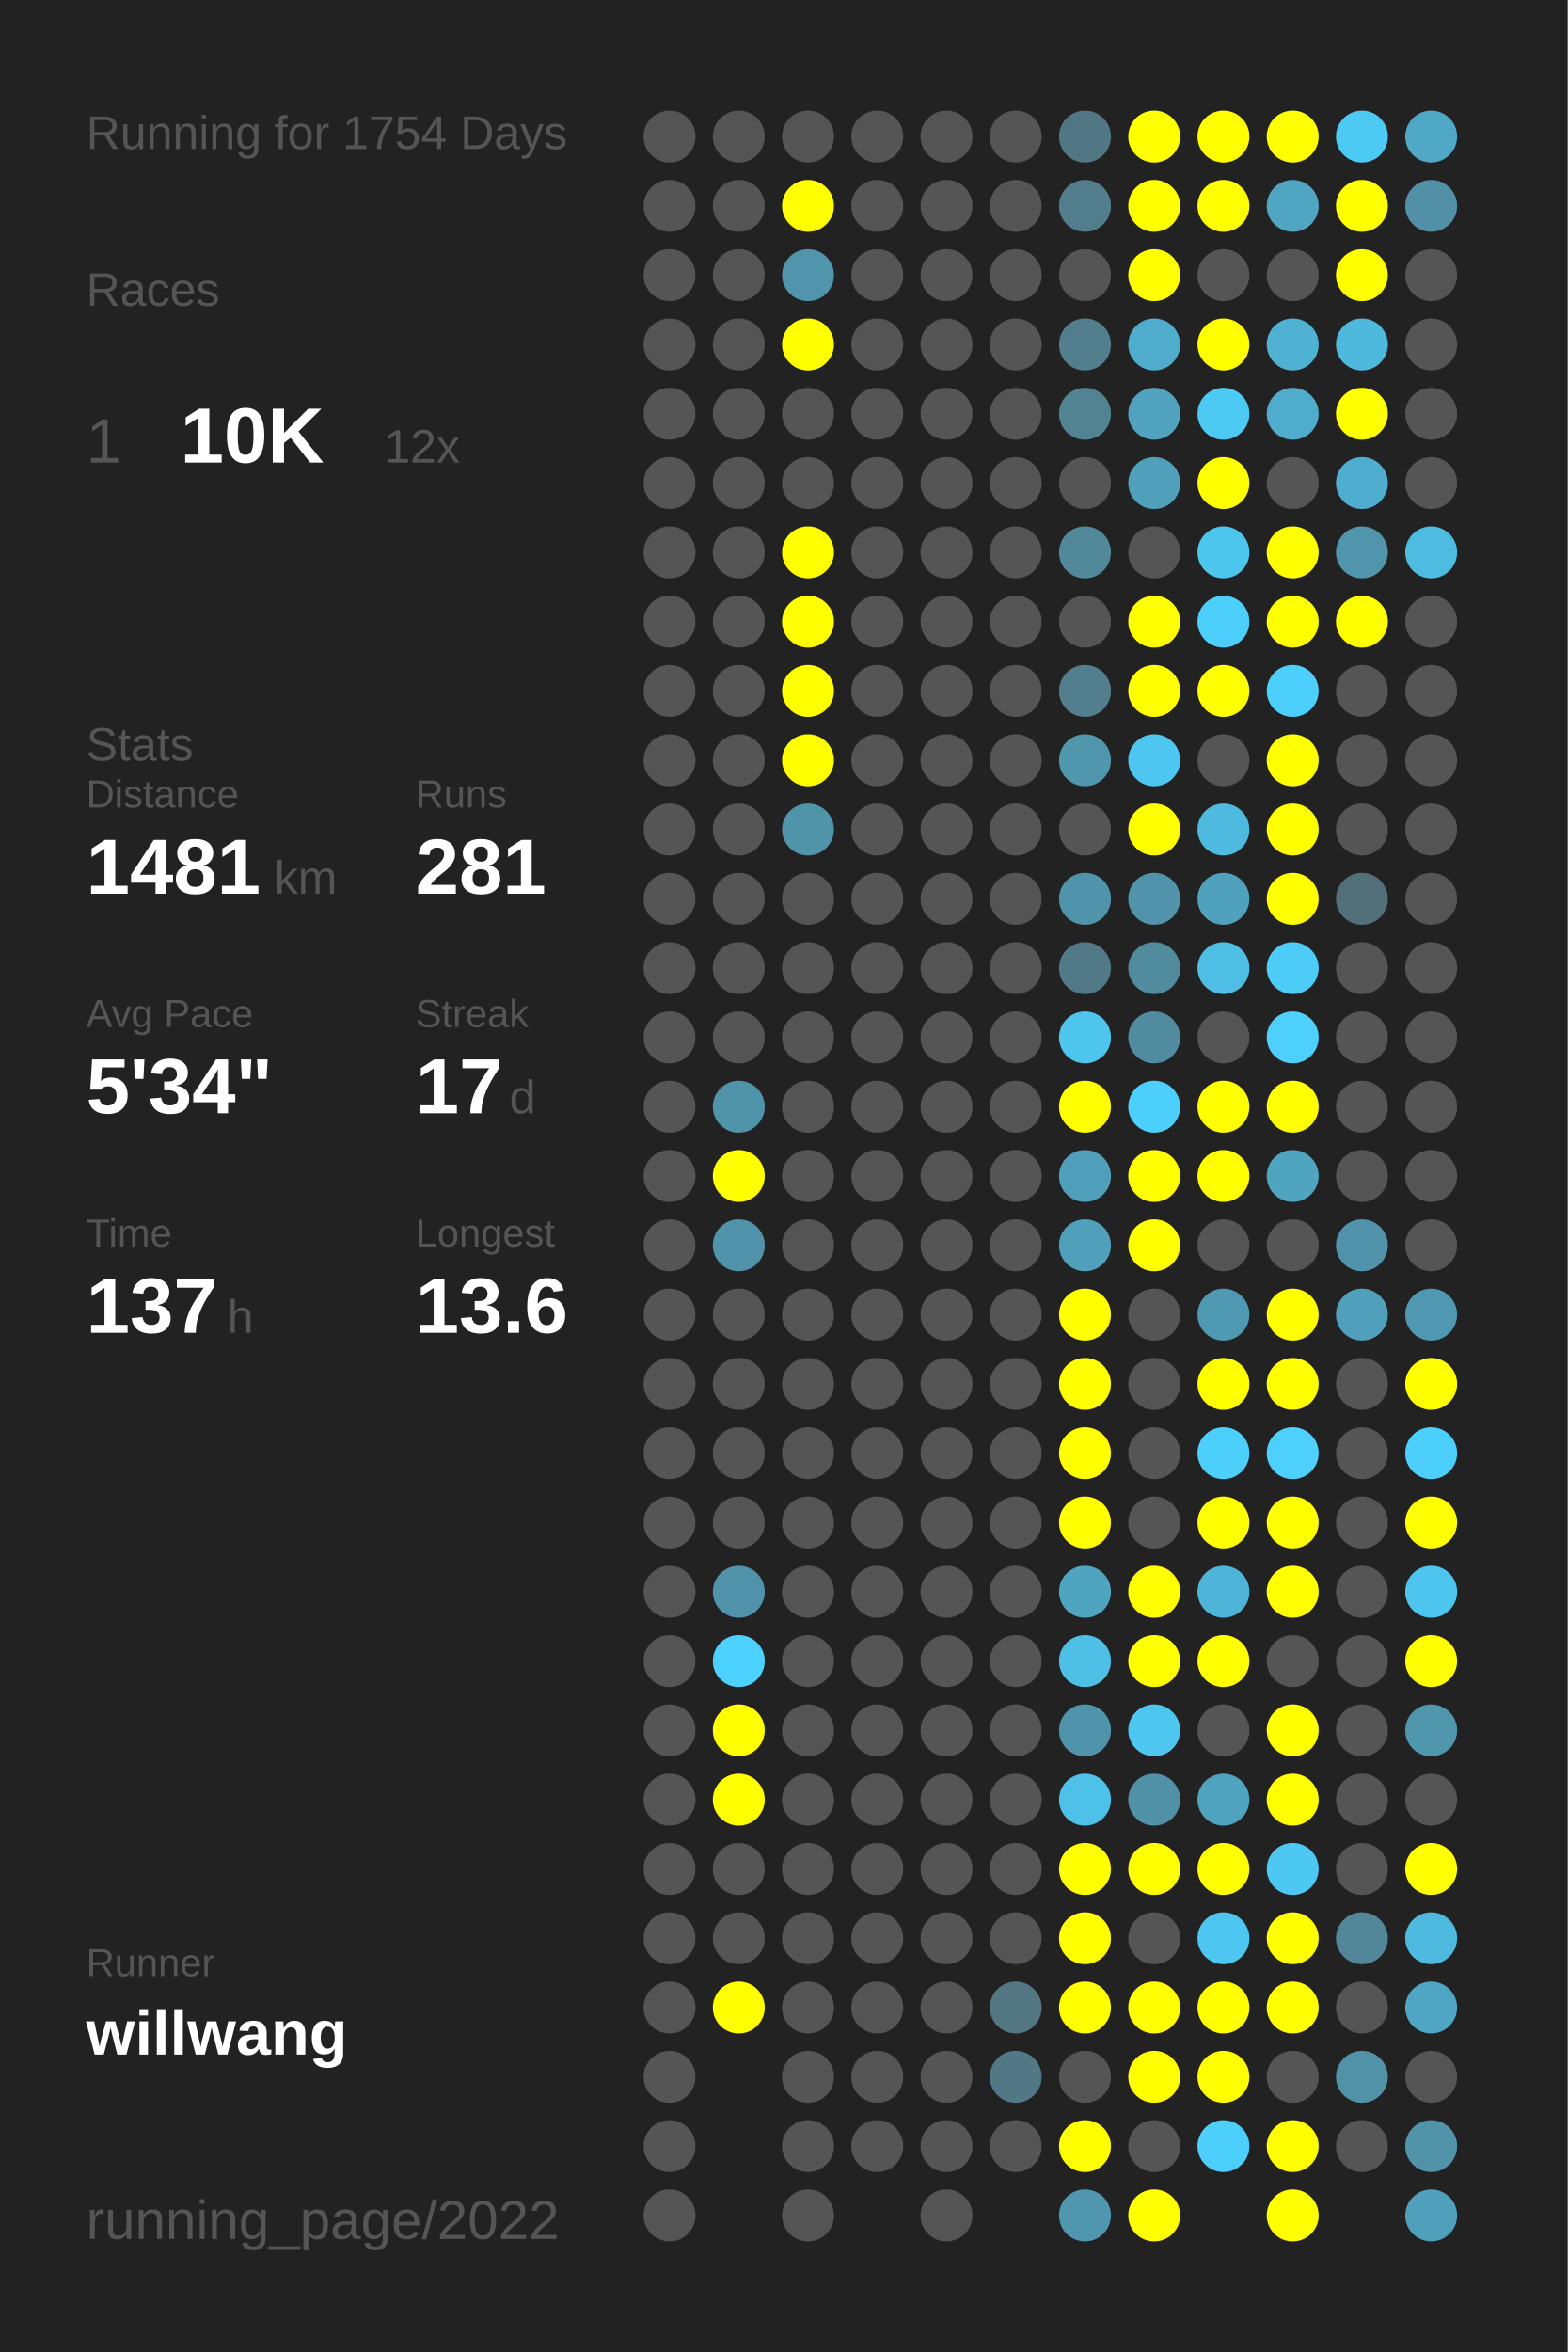
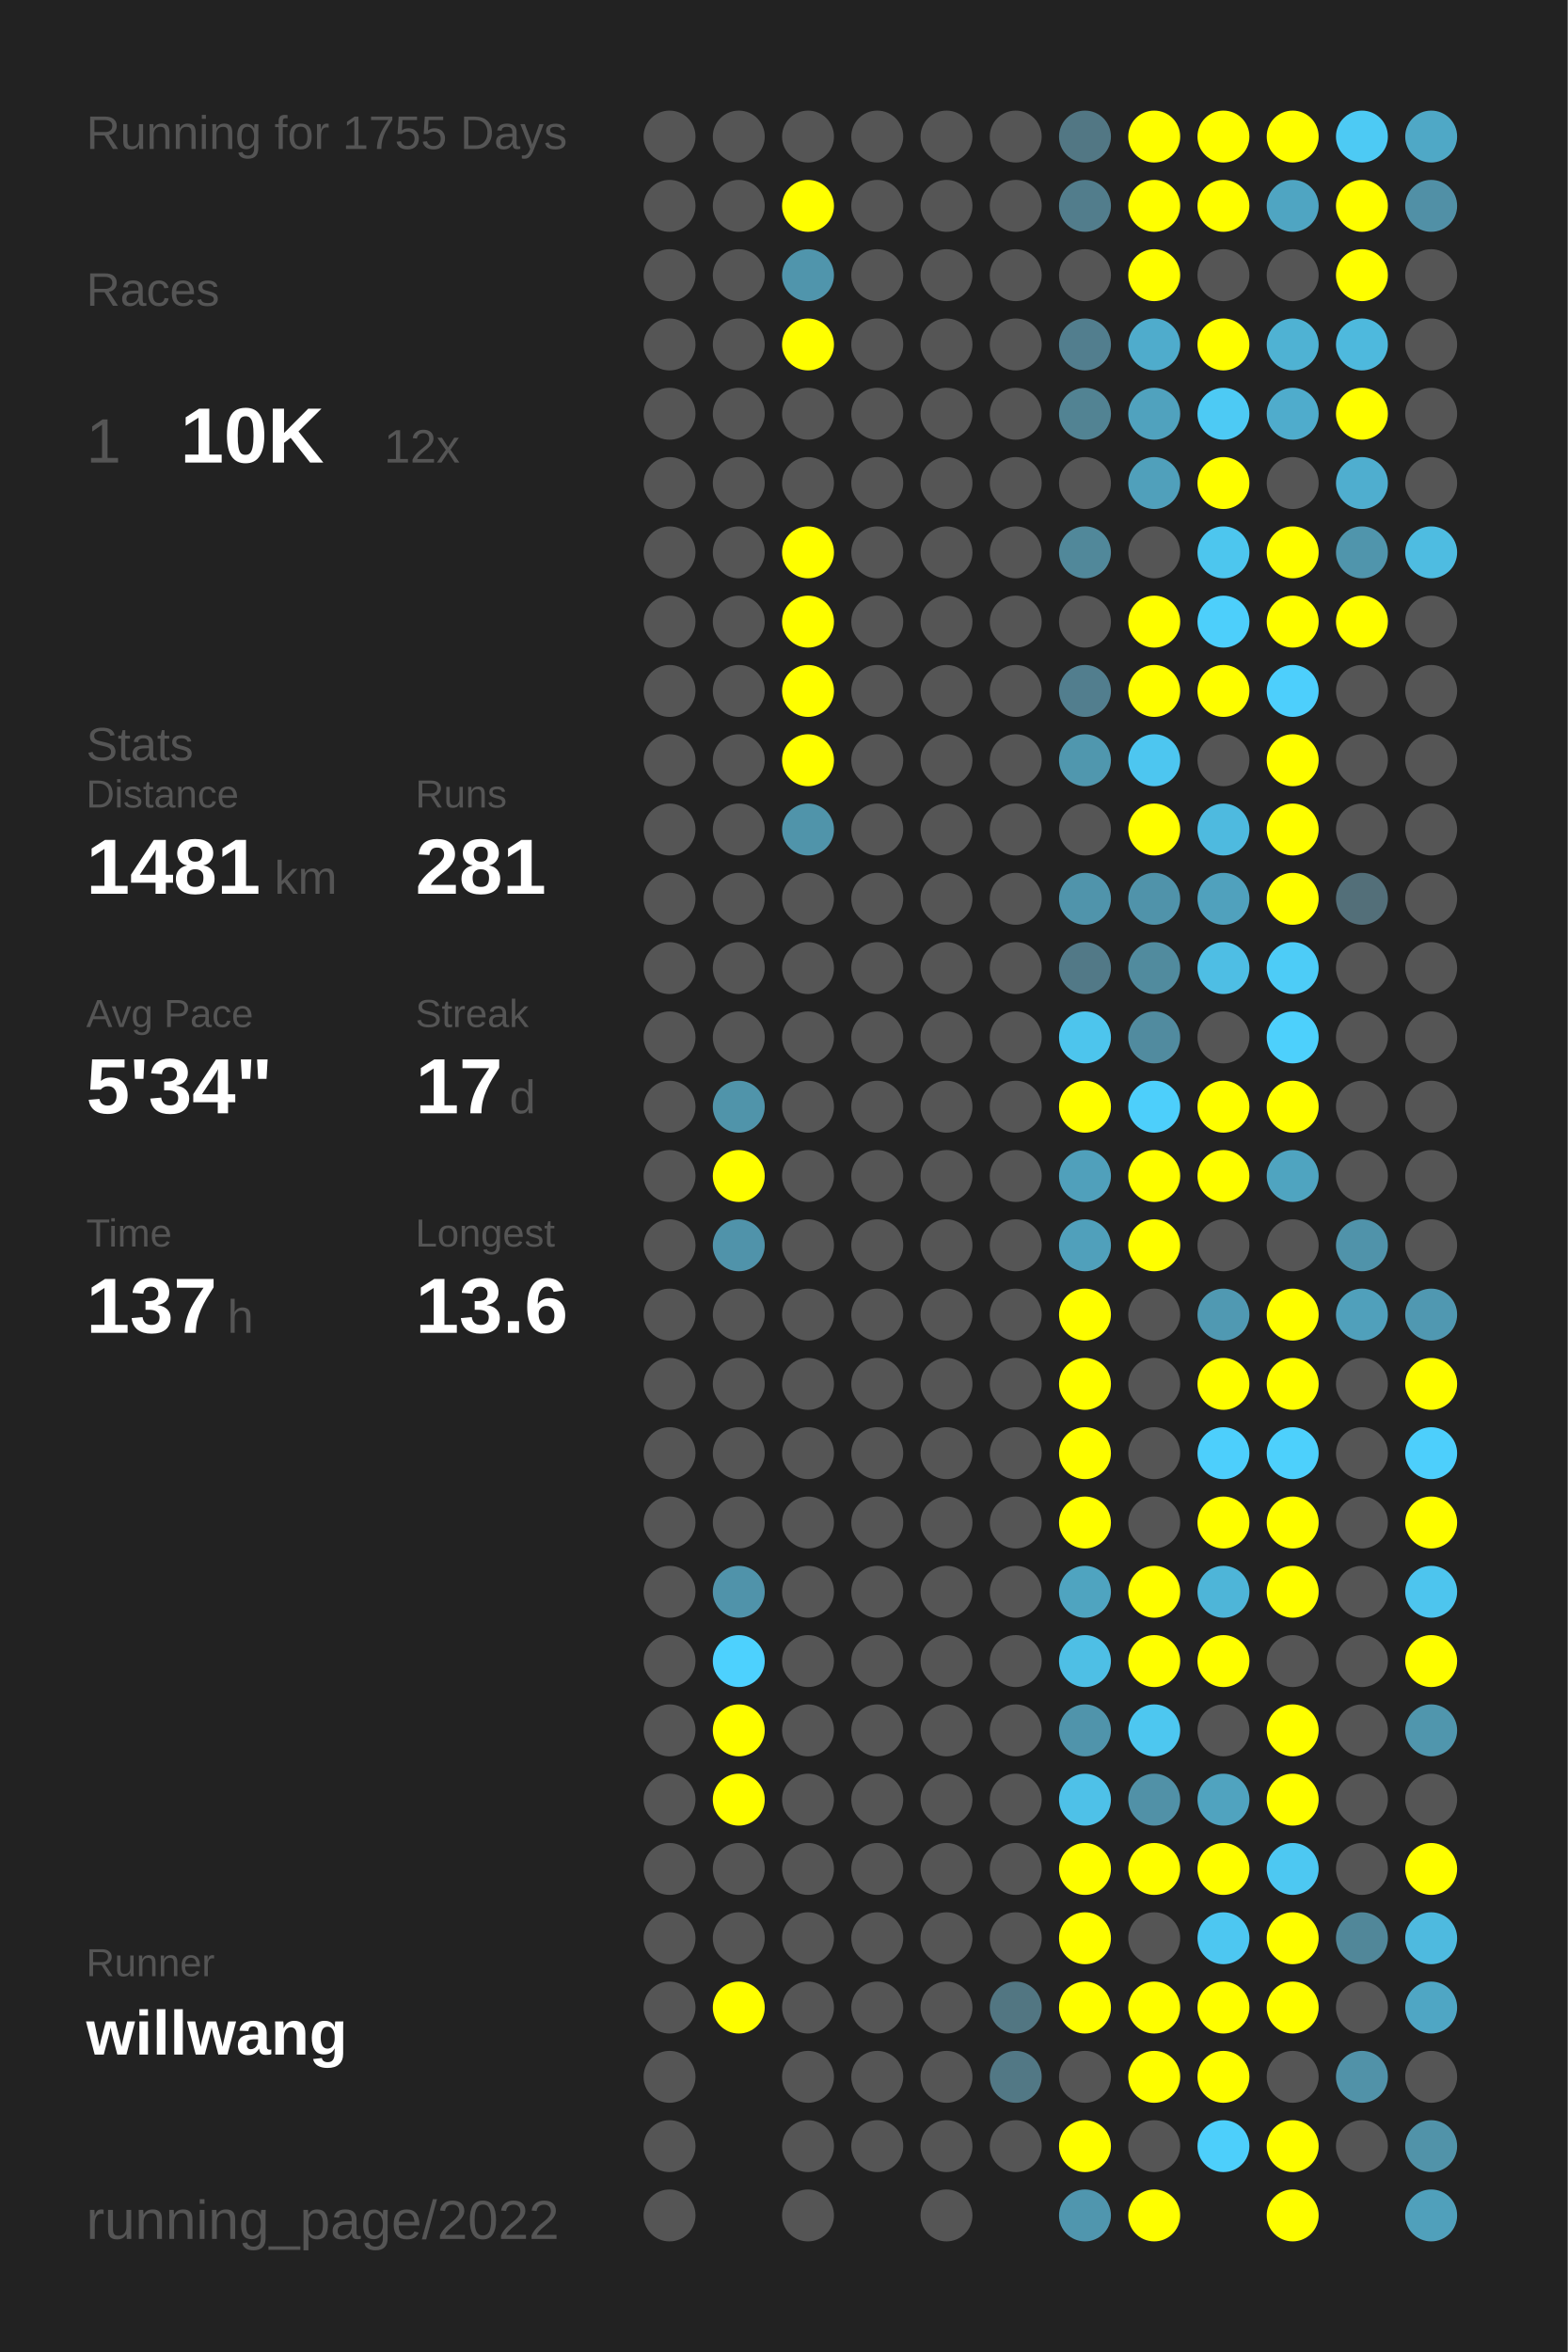
<svg xmlns="http://www.w3.org/2000/svg" baseProfile="full" height="300mm" version="1.1" viewBox="0,0,200,300" width="200mm">
  <defs />
  <rect fill="#222222" height="300" width="200" x="0" y="0" />
-   <text fill="#555555" style="font-size:6px; font-family:Arial;" x="11" y="19">Running for 1754 Days</text>
+   <text fill="#555555" style="font-size:6px; font-family:Arial;" x="11" y="19">Running for 1755 Days</text>
  <text fill="#555555" style="font-size:6px; font-family:Arial;" x="11" y="39">Races</text>
  <text fill="#555555" style="font-size:8px; font-family:Arial;" x="11" y="59">1</text>
  <text fill="#FFFFFF" style="font-size:10px; font-family:Arial; font-weight:bold;" x="23" y="59">10K</text>
  <text fill="#555555" style="font-size:6px; font-family:Arial;" x="49" y="59">12x</text>
  <text fill="#555555" style="font-size:6px; font-family:Arial;" x="11" y="97">Stats</text>
  <text fill="#555555" style="font-size:5px; font-family:Arial;" x="11" y="103">Distance</text>
  <text fill="#FFFFFF" style="font-size:10px; font-family:Arial; font-weight:bold;" x="11" y="114">1481</text>
  <text fill="#555555" style="font-size:6px; font-family:Arial;" x="35" y="114">km</text>
  <text fill="#555555" style="font-size:5px; font-family:Arial;" x="53" y="103">Runs</text>
  <text fill="#FFFFFF" style="font-size:10px; font-family:Arial; font-weight:bold;" x="53" y="114">281</text>
  <text fill="#555555" style="font-size:5px; font-family:Arial;" x="11" y="131">Avg Pace</text>
  <text fill="#FFFFFF" style="font-size:10px; font-family:Arial; font-weight:bold;" x="11" y="142">5'34"</text>
  <text fill="#555555" style="font-size:5px; font-family:Arial;" x="53" y="131">Streak</text>
  <text fill="#FFFFFF" style="font-size:10px; font-family:Arial; font-weight:bold;" x="53" y="142">17</text>
  <text fill="#555555" style="font-size:6px; font-family:Arial;" x="65" y="142">d</text>
  <text fill="#555555" style="font-size:5px; font-family:Arial;" x="11" y="159">Time</text>
  <text fill="#FFFFFF" style="font-size:10px; font-family:Arial; font-weight:bold;" x="11" y="170">137</text>
  <text fill="#555555" style="font-size:6px; font-family:Arial;" x="29" y="170">h</text>
  <text fill="#555555" style="font-size:5px; font-family:Arial;" x="53" y="159">Longest</text>
  <text fill="#FFFFFF" style="font-size:10px; font-family:Arial; font-weight:bold;" x="53" y="170">13.6</text>
  <text fill="#555555" style="font-size:5px; font-family:Arial;" x="11" y="252.065">Runner</text>
  <text fill="#FFFFFF" style="font-size:8px; font-family:Arial; font-weight:bold;" x="11" y="262.065">willwang</text>
  <text fill="#555555" style="font-size:7px; font-family:Arial;" x="11" y="285.581">running_page/2022</text>
  <circle cx="85.417" cy="17.419" fill="#555555" r="3.312" />
  <circle cx="85.417" cy="26.258" fill="#555555" r="3.312" />
  <circle cx="85.417" cy="35.097" fill="#555555" r="3.312" />
  <circle cx="85.417" cy="43.935" fill="#555555" r="3.312" />
  <circle cx="85.417" cy="52.774" fill="#555555" r="3.312" />
  <circle cx="85.417" cy="61.613" fill="#555555" r="3.312" />
  <circle cx="85.417" cy="70.452" fill="#555555" r="3.312" />
  <circle cx="85.417" cy="79.29" fill="#555555" r="3.312" />
  <circle cx="85.417" cy="88.129" fill="#555555" r="3.312" />
  <circle cx="85.417" cy="96.968" fill="#555555" r="3.312" />
  <circle cx="85.417" cy="105.806" fill="#555555" r="3.312" />
  <circle cx="85.417" cy="114.645" fill="#555555" r="3.312" />
  <circle cx="85.417" cy="123.484" fill="#555555" r="3.312" />
  <circle cx="85.417" cy="132.323" fill="#555555" r="3.312" />
  <circle cx="85.417" cy="141.161" fill="#555555" r="3.312" />
  <circle cx="85.417" cy="150" fill="#555555" r="3.312" />
  <circle cx="85.417" cy="158.839" fill="#555555" r="3.312" />
  <circle cx="85.417" cy="167.677" fill="#555555" r="3.312" />
  <circle cx="85.417" cy="176.516" fill="#555555" r="3.312" />
  <circle cx="85.417" cy="185.355" fill="#555555" r="3.312" />
  <circle cx="85.417" cy="194.194" fill="#555555" r="3.312" />
  <circle cx="85.417" cy="203.032" fill="#555555" r="3.312" />
  <circle cx="85.417" cy="211.871" fill="#555555" r="3.312" />
  <circle cx="85.417" cy="220.71" fill="#555555" r="3.312" />
  <circle cx="85.417" cy="229.548" fill="#555555" r="3.312" />
  <circle cx="85.417" cy="238.387" fill="#555555" r="3.312" />
  <circle cx="85.417" cy="247.226" fill="#555555" r="3.312" />
  <circle cx="85.417" cy="256.065" fill="#555555" r="3.312" />
  <circle cx="85.417" cy="264.903" fill="#555555" r="3.312" />
  <circle cx="85.417" cy="273.742" fill="#555555" r="3.312" />
  <circle cx="85.417" cy="282.581" fill="#555555" r="3.312" />
  <circle cx="94.25" cy="17.419" fill="#555555" r="3.312" />
  <circle cx="94.25" cy="26.258" fill="#555555" r="3.312" />
  <circle cx="94.25" cy="35.097" fill="#555555" r="3.312" />
  <circle cx="94.25" cy="43.935" fill="#555555" r="3.312" />
  <circle cx="94.25" cy="52.774" fill="#555555" r="3.312" />
  <circle cx="94.25" cy="61.613" fill="#555555" r="3.312" />
  <circle cx="94.25" cy="70.452" fill="#555555" r="3.312" />
  <circle cx="94.25" cy="79.29" fill="#555555" r="3.312" />
  <circle cx="94.25" cy="88.129" fill="#555555" r="3.312" />
  <circle cx="94.25" cy="96.968" fill="#555555" r="3.312" />
  <circle cx="94.25" cy="105.806" fill="#555555" r="3.312" />
  <circle cx="94.25" cy="114.645" fill="#555555" r="3.312" />
  <circle cx="94.25" cy="123.484" fill="#555555" r="3.312" />
  <circle cx="94.25" cy="132.323" fill="#555555" r="3.312" />
  <circle cx="94.25" cy="141.161" fill="#5094aa" r="3.312" />
  <circle cx="94.25" cy="150" fill="#FFFF00" r="3.312" />
  <circle cx="94.25" cy="158.839" fill="#5093aa" r="3.312" />
  <circle cx="94.25" cy="167.677" fill="#555555" r="3.312" />
  <circle cx="94.25" cy="176.516" fill="#555555" r="3.312" />
  <circle cx="94.25" cy="185.355" fill="#555555" r="3.312" />
  <circle cx="94.25" cy="194.194" fill="#555555" r="3.312" />
  <circle cx="94.25" cy="203.032" fill="#5093aa" r="3.312" />
  <circle cx="94.25" cy="211.871" fill="#4dd1fe" r="3.312" />
  <circle cx="94.25" cy="220.71" fill="#FFFF00" r="3.312" />
  <circle cx="94.25" cy="229.548" fill="#FFFF00" r="3.312" />
  <circle cx="94.25" cy="238.387" fill="#555555" r="3.312" />
  <circle cx="94.25" cy="247.226" fill="#555555" r="3.312" />
  <circle cx="94.25" cy="256.065" fill="#FFFF00" r="3.312" />
  <circle cx="103.083" cy="17.419" fill="#555555" r="3.312" />
  <circle cx="103.083" cy="26.258" fill="#FFFF00" r="3.312" />
  <circle cx="103.083" cy="35.097" fill="#5095ac" r="3.312" />
  <circle cx="103.083" cy="43.935" fill="#FFFF00" r="3.312" />
  <circle cx="103.083" cy="52.774" fill="#555555" r="3.312" />
  <circle cx="103.083" cy="61.613" fill="#555555" r="3.312" />
  <circle cx="103.083" cy="70.452" fill="#FFFF00" r="3.312" />
  <circle cx="103.083" cy="79.29" fill="#FFFF00" r="3.312" />
  <circle cx="103.083" cy="88.129" fill="#FFFF00" r="3.312" />
  <circle cx="103.083" cy="96.968" fill="#FFFF00" r="3.312" />
  <circle cx="103.083" cy="105.806" fill="#5094aa" r="3.312" />
  <circle cx="103.083" cy="114.645" fill="#555555" r="3.312" />
  <circle cx="103.083" cy="123.484" fill="#555555" r="3.312" />
  <circle cx="103.083" cy="132.323" fill="#555555" r="3.312" />
  <circle cx="103.083" cy="141.161" fill="#555555" r="3.312" />
  <circle cx="103.083" cy="150" fill="#555555" r="3.312" />
  <circle cx="103.083" cy="158.839" fill="#555555" r="3.312" />
  <circle cx="103.083" cy="167.677" fill="#555555" r="3.312" />
  <circle cx="103.083" cy="176.516" fill="#555555" r="3.312" />
  <circle cx="103.083" cy="185.355" fill="#555555" r="3.312" />
  <circle cx="103.083" cy="194.194" fill="#555555" r="3.312" />
  <circle cx="103.083" cy="203.032" fill="#555555" r="3.312" />
  <circle cx="103.083" cy="211.871" fill="#555555" r="3.312" />
  <circle cx="103.083" cy="220.71" fill="#555555" r="3.312" />
  <circle cx="103.083" cy="229.548" fill="#555555" r="3.312" />
  <circle cx="103.083" cy="238.387" fill="#555555" r="3.312" />
  <circle cx="103.083" cy="247.226" fill="#555555" r="3.312" />
  <circle cx="103.083" cy="256.065" fill="#555555" r="3.312" />
  <circle cx="103.083" cy="264.903" fill="#555555" r="3.312" />
  <circle cx="103.083" cy="273.742" fill="#555555" r="3.312" />
  <circle cx="103.083" cy="282.581" fill="#555555" r="3.312" />
  <circle cx="111.917" cy="17.419" fill="#555555" r="3.312" />
  <circle cx="111.917" cy="26.258" fill="#555555" r="3.312" />
  <circle cx="111.917" cy="35.097" fill="#555555" r="3.312" />
  <circle cx="111.917" cy="43.935" fill="#555555" r="3.312" />
  <circle cx="111.917" cy="52.774" fill="#555555" r="3.312" />
  <circle cx="111.917" cy="61.613" fill="#555555" r="3.312" />
  <circle cx="111.917" cy="70.452" fill="#555555" r="3.312" />
  <circle cx="111.917" cy="79.29" fill="#555555" r="3.312" />
  <circle cx="111.917" cy="88.129" fill="#555555" r="3.312" />
  <circle cx="111.917" cy="96.968" fill="#555555" r="3.312" />
  <circle cx="111.917" cy="105.806" fill="#555555" r="3.312" />
  <circle cx="111.917" cy="114.645" fill="#555555" r="3.312" />
  <circle cx="111.917" cy="123.484" fill="#555555" r="3.312" />
  <circle cx="111.917" cy="132.323" fill="#555555" r="3.312" />
  <circle cx="111.917" cy="141.161" fill="#555555" r="3.312" />
  <circle cx="111.917" cy="150" fill="#555555" r="3.312" />
  <circle cx="111.917" cy="158.839" fill="#555555" r="3.312" />
  <circle cx="111.917" cy="167.677" fill="#555555" r="3.312" />
  <circle cx="111.917" cy="176.516" fill="#555555" r="3.312" />
  <circle cx="111.917" cy="185.355" fill="#555555" r="3.312" />
  <circle cx="111.917" cy="194.194" fill="#555555" r="3.312" />
  <circle cx="111.917" cy="203.032" fill="#555555" r="3.312" />
  <circle cx="111.917" cy="211.871" fill="#555555" r="3.312" />
  <circle cx="111.917" cy="220.71" fill="#555555" r="3.312" />
  <circle cx="111.917" cy="229.548" fill="#555555" r="3.312" />
  <circle cx="111.917" cy="238.387" fill="#555555" r="3.312" />
  <circle cx="111.917" cy="247.226" fill="#555555" r="3.312" />
  <circle cx="111.917" cy="256.065" fill="#555555" r="3.312" />
  <circle cx="111.917" cy="264.903" fill="#555555" r="3.312" />
  <circle cx="111.917" cy="273.742" fill="#555555" r="3.312" />
  <circle cx="120.75" cy="17.419" fill="#555555" r="3.312" />
  <circle cx="120.75" cy="26.258" fill="#555555" r="3.312" />
  <circle cx="120.75" cy="35.097" fill="#555555" r="3.312" />
  <circle cx="120.75" cy="43.935" fill="#555555" r="3.312" />
  <circle cx="120.75" cy="52.774" fill="#555555" r="3.312" />
  <circle cx="120.75" cy="61.613" fill="#555555" r="3.312" />
  <circle cx="120.75" cy="70.452" fill="#555555" r="3.312" />
  <circle cx="120.75" cy="79.29" fill="#555555" r="3.312" />
  <circle cx="120.75" cy="88.129" fill="#555555" r="3.312" />
  <circle cx="120.75" cy="96.968" fill="#555555" r="3.312" />
  <circle cx="120.75" cy="105.806" fill="#555555" r="3.312" />
  <circle cx="120.75" cy="114.645" fill="#555555" r="3.312" />
  <circle cx="120.75" cy="123.484" fill="#555555" r="3.312" />
  <circle cx="120.75" cy="132.323" fill="#555555" r="3.312" />
  <circle cx="120.75" cy="141.161" fill="#555555" r="3.312" />
  <circle cx="120.75" cy="150" fill="#555555" r="3.312" />
  <circle cx="120.75" cy="158.839" fill="#555555" r="3.312" />
  <circle cx="120.75" cy="167.677" fill="#555555" r="3.312" />
  <circle cx="120.75" cy="176.516" fill="#555555" r="3.312" />
  <circle cx="120.75" cy="185.355" fill="#555555" r="3.312" />
  <circle cx="120.75" cy="194.194" fill="#555555" r="3.312" />
  <circle cx="120.75" cy="203.032" fill="#555555" r="3.312" />
  <circle cx="120.75" cy="211.871" fill="#555555" r="3.312" />
  <circle cx="120.75" cy="220.71" fill="#555555" r="3.312" />
  <circle cx="120.75" cy="229.548" fill="#555555" r="3.312" />
  <circle cx="120.75" cy="238.387" fill="#555555" r="3.312" />
  <circle cx="120.75" cy="247.226" fill="#555555" r="3.312" />
  <circle cx="120.75" cy="256.065" fill="#555555" r="3.312" />
  <circle cx="120.75" cy="264.903" fill="#555555" r="3.312" />
  <circle cx="120.75" cy="273.742" fill="#555555" r="3.312" />
  <circle cx="120.75" cy="282.581" fill="#555555" r="3.312" />
  <circle cx="129.583" cy="17.419" fill="#555555" r="3.312" />
  <circle cx="129.583" cy="26.258" fill="#555555" r="3.312" />
  <circle cx="129.583" cy="35.097" fill="#555555" r="3.312" />
  <circle cx="129.583" cy="43.935" fill="#555555" r="3.312" />
  <circle cx="129.583" cy="52.774" fill="#555555" r="3.312" />
  <circle cx="129.583" cy="61.613" fill="#555555" r="3.312" />
  <circle cx="129.583" cy="70.452" fill="#555555" r="3.312" />
  <circle cx="129.583" cy="79.29" fill="#555555" r="3.312" />
  <circle cx="129.583" cy="88.129" fill="#555555" r="3.312" />
  <circle cx="129.583" cy="96.968" fill="#555555" r="3.312" />
  <circle cx="129.583" cy="105.806" fill="#555555" r="3.312" />
  <circle cx="129.583" cy="114.645" fill="#555555" r="3.312" />
  <circle cx="129.583" cy="123.484" fill="#555555" r="3.312" />
  <circle cx="129.583" cy="132.323" fill="#555555" r="3.312" />
  <circle cx="129.583" cy="141.161" fill="#555555" r="3.312" />
  <circle cx="129.583" cy="150" fill="#555555" r="3.312" />
  <circle cx="129.583" cy="158.839" fill="#555555" r="3.312" />
  <circle cx="129.583" cy="167.677" fill="#555555" r="3.312" />
  <circle cx="129.583" cy="176.516" fill="#555555" r="3.312" />
  <circle cx="129.583" cy="185.355" fill="#555555" r="3.312" />
  <circle cx="129.583" cy="194.194" fill="#555555" r="3.312" />
  <circle cx="129.583" cy="203.032" fill="#555555" r="3.312" />
  <circle cx="129.583" cy="211.871" fill="#555555" r="3.312" />
  <circle cx="129.583" cy="220.71" fill="#555555" r="3.312" />
  <circle cx="129.583" cy="229.548" fill="#555555" r="3.312" />
  <circle cx="129.583" cy="238.387" fill="#555555" r="3.312" />
  <circle cx="129.583" cy="247.226" fill="#555555" r="3.312" />
  <circle cx="129.583" cy="256.065" fill="#527682" r="3.312" />
  <circle cx="129.583" cy="264.903" fill="#527885" r="3.312" />
  <circle cx="129.583" cy="273.742" fill="#555555" r="3.312" />
  <circle cx="138.417" cy="17.419" fill="#527784" r="3.312" />
  <circle cx="138.417" cy="26.258" fill="#527d8c" r="3.312" />
  <circle cx="138.417" cy="35.097" fill="#555555" r="3.312" />
  <circle cx="138.417" cy="43.935" fill="#527e8e" r="3.312" />
  <circle cx="138.417" cy="52.774" fill="#528393" r="3.312" />
  <circle cx="138.417" cy="61.613" fill="#555555" r="3.312" />
  <circle cx="138.417" cy="70.452" fill="#51889a" r="3.312" />
  <circle cx="138.417" cy="79.29" fill="#555555" r="3.312" />
  <circle cx="138.417" cy="88.129" fill="#527e8e" r="3.312" />
  <circle cx="138.417" cy="96.968" fill="#5097ae" r="3.312" />
  <circle cx="138.417" cy="105.806" fill="#555555" r="3.312" />
  <circle cx="138.417" cy="114.645" fill="#5094ab" r="3.312" />
  <circle cx="138.417" cy="123.484" fill="#527987" r="3.312" />
  <circle cx="138.417" cy="132.323" fill="#4dc5ed" r="3.312" />
  <circle cx="138.417" cy="141.161" fill="#FFFF00" r="3.312" />
  <circle cx="138.417" cy="150" fill="#50a0bb" r="3.312" />
  <circle cx="138.417" cy="158.839" fill="#50a0bb" r="3.312" />
  <circle cx="138.417" cy="167.677" fill="#FFFF00" r="3.312" />
  <circle cx="138.417" cy="176.516" fill="#FFFF00" r="3.312" />
  <circle cx="138.417" cy="185.355" fill="#FFFF00" r="3.312" />
  <circle cx="138.417" cy="194.194" fill="#FFFF00" r="3.312" />
  <circle cx="138.417" cy="203.032" fill="#4fa4c0" r="3.312" />
  <circle cx="138.417" cy="211.871" fill="#4ebfe5" r="3.312" />
  <circle cx="138.417" cy="220.71" fill="#5094ab" r="3.312" />
  <circle cx="138.417" cy="229.548" fill="#4ec1e8" r="3.312" />
  <circle cx="138.417" cy="238.387" fill="#FFFF00" r="3.312" />
  <circle cx="138.417" cy="247.226" fill="#FFFF00" r="3.312" />
  <circle cx="138.417" cy="256.065" fill="#FFFF00" r="3.312" />
  <circle cx="138.417" cy="264.903" fill="#555555" r="3.312" />
  <circle cx="138.417" cy="273.742" fill="#FFFF00" r="3.312" />
  <circle cx="138.417" cy="282.581" fill="#5096ae" r="3.312" />
  <circle cx="147.25" cy="17.419" fill="#FFFF00" r="3.312" />
  <circle cx="147.25" cy="26.258" fill="#FFFF00" r="3.312" />
  <circle cx="147.25" cy="35.097" fill="#FFFF00" r="3.312" />
  <circle cx="147.25" cy="43.935" fill="#4faccc" r="3.312" />
  <circle cx="147.25" cy="52.774" fill="#50a2be" r="3.312" />
  <circle cx="147.25" cy="61.613" fill="#50a0bb" r="3.312" />
  <circle cx="147.25" cy="70.452" fill="#555555" r="3.312" />
  <circle cx="147.25" cy="79.29" fill="#FFFF00" r="3.312" />
  <circle cx="147.25" cy="88.129" fill="#FFFF00" r="3.312" />
  <circle cx="147.25" cy="96.968" fill="#4dc6f0" r="3.312" />
  <circle cx="147.25" cy="105.806" fill="#FFFF00" r="3.312" />
  <circle cx="147.25" cy="114.645" fill="#5093aa" r="3.312" />
  <circle cx="147.25" cy="123.484" fill="#518b9e" r="3.312" />
  <circle cx="147.25" cy="132.323" fill="#518b9f" r="3.312" />
  <circle cx="147.25" cy="141.161" fill="#4dcffb" r="3.312" />
  <circle cx="147.25" cy="150" fill="#FFFF00" r="3.312" />
  <circle cx="147.25" cy="158.839" fill="#FFFF00" r="3.312" />
  <circle cx="147.25" cy="167.677" fill="#555555" r="3.312" />
  <circle cx="147.25" cy="176.516" fill="#555555" r="3.312" />
  <circle cx="147.25" cy="185.355" fill="#555555" r="3.312" />
  <circle cx="147.25" cy="194.194" fill="#555555" r="3.312" />
  <circle cx="147.25" cy="203.032" fill="#FFFF00" r="3.312" />
  <circle cx="147.25" cy="211.871" fill="#FFFF00" r="3.312" />
  <circle cx="147.25" cy="220.71" fill="#4dc7f0" r="3.312" />
  <circle cx="147.25" cy="229.548" fill="#5191a7" r="3.312" />
  <circle cx="147.25" cy="238.387" fill="#FFFF00" r="3.312" />
  <circle cx="147.25" cy="247.226" fill="#555555" r="3.312" />
  <circle cx="147.25" cy="256.065" fill="#FFFF00" r="3.312" />
  <circle cx="147.25" cy="264.903" fill="#FFFF00" r="3.312" />
  <circle cx="147.25" cy="273.742" fill="#555555" r="3.312" />
  <circle cx="147.25" cy="282.581" fill="#FFFF00" r="3.312" />
  <circle cx="156.083" cy="17.419" fill="#FFFF00" r="3.312" />
  <circle cx="156.083" cy="26.258" fill="#FFFF00" r="3.312" />
  <circle cx="156.083" cy="35.097" fill="#555555" r="3.312" />
  <circle cx="156.083" cy="43.935" fill="#FFFF00" r="3.312" />
  <circle cx="156.083" cy="52.774" fill="#4dcaf4" r="3.312" />
  <circle cx="156.083" cy="61.613" fill="#FFFF00" r="3.312" />
  <circle cx="156.083" cy="70.452" fill="#4dc6ee" r="3.312" />
  <circle cx="156.083" cy="79.29" fill="#4dcffb" r="3.312" />
  <circle cx="156.083" cy="88.129" fill="#FFFF00" r="3.312" />
  <circle cx="156.083" cy="96.968" fill="#555555" r="3.312" />
  <circle cx="156.083" cy="105.806" fill="#4ebadf" r="3.312" />
  <circle cx="156.083" cy="114.645" fill="#50a1bd" r="3.312" />
  <circle cx="156.083" cy="123.484" fill="#4ebee4" r="3.312" />
  <circle cx="156.083" cy="132.323" fill="#555555" r="3.312" />
  <circle cx="156.083" cy="141.161" fill="#FFFF00" r="3.312" />
  <circle cx="156.083" cy="150" fill="#FFFF00" r="3.312" />
  <circle cx="156.083" cy="158.839" fill="#555555" r="3.312" />
  <circle cx="156.083" cy="167.677" fill="#5099b2" r="3.312" />
  <circle cx="156.083" cy="176.516" fill="#FFFF00" r="3.312" />
  <circle cx="156.083" cy="185.355" fill="#4dcffc" r="3.312" />
  <circle cx="156.083" cy="194.194" fill="#FFFF00" r="3.312" />
  <circle cx="156.083" cy="203.032" fill="#4eb5d8" r="3.312" />
  <circle cx="156.083" cy="211.871" fill="#FFFF00" r="3.312" />
  <circle cx="156.083" cy="220.71" fill="#555555" r="3.312" />
  <circle cx="156.083" cy="229.548" fill="#50a3bf" r="3.312" />
  <circle cx="156.083" cy="238.387" fill="#FFFF00" r="3.312" />
  <circle cx="156.083" cy="247.226" fill="#4dc7f1" r="3.312" />
  <circle cx="156.083" cy="256.065" fill="#FFFF00" r="3.312" />
  <circle cx="156.083" cy="264.903" fill="#FFFF00" r="3.312" />
  <circle cx="156.083" cy="273.742" fill="#4dcffb" r="3.312" />
  <circle cx="164.917" cy="17.419" fill="#FFFF00" r="3.312" />
  <circle cx="164.917" cy="26.258" fill="#4fa5c2" r="3.312" />
  <circle cx="164.917" cy="35.097" fill="#555555" r="3.312" />
  <circle cx="164.917" cy="43.935" fill="#4fb2d3" r="3.312" />
  <circle cx="164.917" cy="52.774" fill="#4faccc" r="3.312" />
  <circle cx="164.917" cy="61.613" fill="#555555" r="3.312" />
  <circle cx="164.917" cy="70.452" fill="#FFFF00" r="3.312" />
  <circle cx="164.917" cy="79.29" fill="#FFFF00" r="3.312" />
  <circle cx="164.917" cy="88.129" fill="#4dcffc" r="3.312" />
  <circle cx="164.917" cy="96.968" fill="#FFFF00" r="3.312" />
  <circle cx="164.917" cy="105.806" fill="#FFFF00" r="3.312" />
  <circle cx="164.917" cy="114.645" fill="#FFFF00" r="3.312" />
  <circle cx="164.917" cy="123.484" fill="#4dccf7" r="3.312" />
  <circle cx="164.917" cy="132.323" fill="#4dd0fc" r="3.312" />
  <circle cx="164.917" cy="141.161" fill="#FFFF00" r="3.312" />
  <circle cx="164.917" cy="150" fill="#4fa4c0" r="3.312" />
  <circle cx="164.917" cy="158.839" fill="#555555" r="3.312" />
  <circle cx="164.917" cy="167.677" fill="#FFFF00" r="3.312" />
  <circle cx="164.917" cy="176.516" fill="#FFFF00" r="3.312" />
  <circle cx="164.917" cy="185.355" fill="#4dd0fc" r="3.312" />
  <circle cx="164.917" cy="194.194" fill="#FFFF00" r="3.312" />
  <circle cx="164.917" cy="203.032" fill="#FFFF00" r="3.312" />
  <circle cx="164.917" cy="211.871" fill="#555555" r="3.312" />
  <circle cx="164.917" cy="220.71" fill="#FFFF00" r="3.312" />
  <circle cx="164.917" cy="229.548" fill="#FFFF00" r="3.312" />
  <circle cx="164.917" cy="238.387" fill="#4dc8f2" r="3.312" />
  <circle cx="164.917" cy="247.226" fill="#FFFF00" r="3.312" />
  <circle cx="164.917" cy="256.065" fill="#FFFF00" r="3.312" />
  <circle cx="164.917" cy="264.903" fill="#555555" r="3.312" />
  <circle cx="164.917" cy="273.742" fill="#FFFF00" r="3.312" />
  <circle cx="164.917" cy="282.581" fill="#FFFF00" r="3.312" />
  <circle cx="173.75" cy="17.419" fill="#4dcaf4" r="3.312" />
  <circle cx="173.75" cy="26.258" fill="#FFFF00" r="3.312" />
  <circle cx="173.75" cy="35.097" fill="#FFFF00" r="3.312" />
  <circle cx="173.75" cy="43.935" fill="#4eb9dd" r="3.312" />
  <circle cx="173.75" cy="52.774" fill="#FFFF00" r="3.312" />
  <circle cx="173.75" cy="61.613" fill="#4faecf" r="3.312" />
  <circle cx="173.75" cy="70.452" fill="#5095ac" r="3.312" />
  <circle cx="173.75" cy="79.29" fill="#FFFF00" r="3.312" />
  <circle cx="173.75" cy="88.129" fill="#555555" r="3.312" />
  <circle cx="173.75" cy="96.968" fill="#555555" r="3.312" />
  <circle cx="173.75" cy="105.806" fill="#555555" r="3.312" />
  <circle cx="173.75" cy="114.645" fill="#536f79" r="3.312" />
  <circle cx="173.75" cy="123.484" fill="#555555" r="3.312" />
  <circle cx="173.75" cy="132.323" fill="#555555" r="3.312" />
  <circle cx="173.75" cy="141.161" fill="#555555" r="3.312" />
  <circle cx="173.75" cy="150" fill="#555555" r="3.312" />
  <circle cx="173.75" cy="158.839" fill="#5093aa" r="3.312" />
  <circle cx="173.75" cy="167.677" fill="#50a0bb" r="3.312" />
  <circle cx="173.75" cy="176.516" fill="#555555" r="3.312" />
  <circle cx="173.75" cy="185.355" fill="#555555" r="3.312" />
  <circle cx="173.75" cy="194.194" fill="#555555" r="3.312" />
  <circle cx="173.75" cy="203.032" fill="#555555" r="3.312" />
  <circle cx="173.75" cy="211.871" fill="#555555" r="3.312" />
  <circle cx="173.75" cy="220.71" fill="#555555" r="3.312" />
  <circle cx="173.75" cy="229.548" fill="#555555" r="3.312" />
  <circle cx="173.75" cy="238.387" fill="#555555" r="3.312" />
  <circle cx="173.75" cy="247.226" fill="#518799" r="3.312" />
  <circle cx="173.75" cy="256.065" fill="#555555" r="3.312" />
  <circle cx="173.75" cy="264.903" fill="#5192a8" r="3.312" />
  <circle cx="173.75" cy="273.742" fill="#555555" r="3.312" />
  <circle cx="182.583" cy="17.419" fill="#4fa8c6" r="3.312" />
  <circle cx="182.583" cy="26.258" fill="#5190a6" r="3.312" />
  <circle cx="182.583" cy="35.097" fill="#555555" r="3.312" />
  <circle cx="182.583" cy="43.935" fill="#555555" r="3.312" />
  <circle cx="182.583" cy="52.774" fill="#555555" r="3.312" />
  <circle cx="182.583" cy="61.613" fill="#555555" r="3.312" />
  <circle cx="182.583" cy="70.452" fill="#4ebce1" r="3.312" />
  <circle cx="182.583" cy="79.29" fill="#555555" r="3.312" />
  <circle cx="182.583" cy="88.129" fill="#555555" r="3.312" />
  <circle cx="182.583" cy="96.968" fill="#555555" r="3.312" />
  <circle cx="182.583" cy="105.806" fill="#555555" r="3.312" />
  <circle cx="182.583" cy="114.645" fill="#555555" r="3.312" />
  <circle cx="182.583" cy="123.484" fill="#555555" r="3.312" />
  <circle cx="182.583" cy="132.323" fill="#555555" r="3.312" />
  <circle cx="182.583" cy="141.161" fill="#555555" r="3.312" />
  <circle cx="182.583" cy="150" fill="#555555" r="3.312" />
  <circle cx="182.583" cy="158.839" fill="#555555" r="3.312" />
  <circle cx="182.583" cy="167.677" fill="#5098b1" r="3.312" />
  <circle cx="182.583" cy="176.516" fill="#FFFF00" r="3.312" />
  <circle cx="182.583" cy="185.355" fill="#4dcffc" r="3.312" />
  <circle cx="182.583" cy="194.194" fill="#FFFF00" r="3.312" />
  <circle cx="182.583" cy="203.032" fill="#4dc5ee" r="3.312" />
  <circle cx="182.583" cy="211.871" fill="#FFFF00" r="3.312" />
  <circle cx="182.583" cy="220.71" fill="#5096ad" r="3.312" />
  <circle cx="182.583" cy="229.548" fill="#555555" r="3.312" />
  <circle cx="182.583" cy="238.387" fill="#FFFF00" r="3.312" />
  <circle cx="182.583" cy="247.226" fill="#4ebadf" r="3.312" />
  <circle cx="182.583" cy="256.065" fill="#4fa6c4" r="3.312" />
  <circle cx="182.583" cy="264.903" fill="#555555" r="3.312" />
  <circle cx="182.583" cy="273.742" fill="#5193a9" r="3.312" />
  <circle cx="182.583" cy="282.581" fill="#50a0bb" r="3.312" />
</svg>
